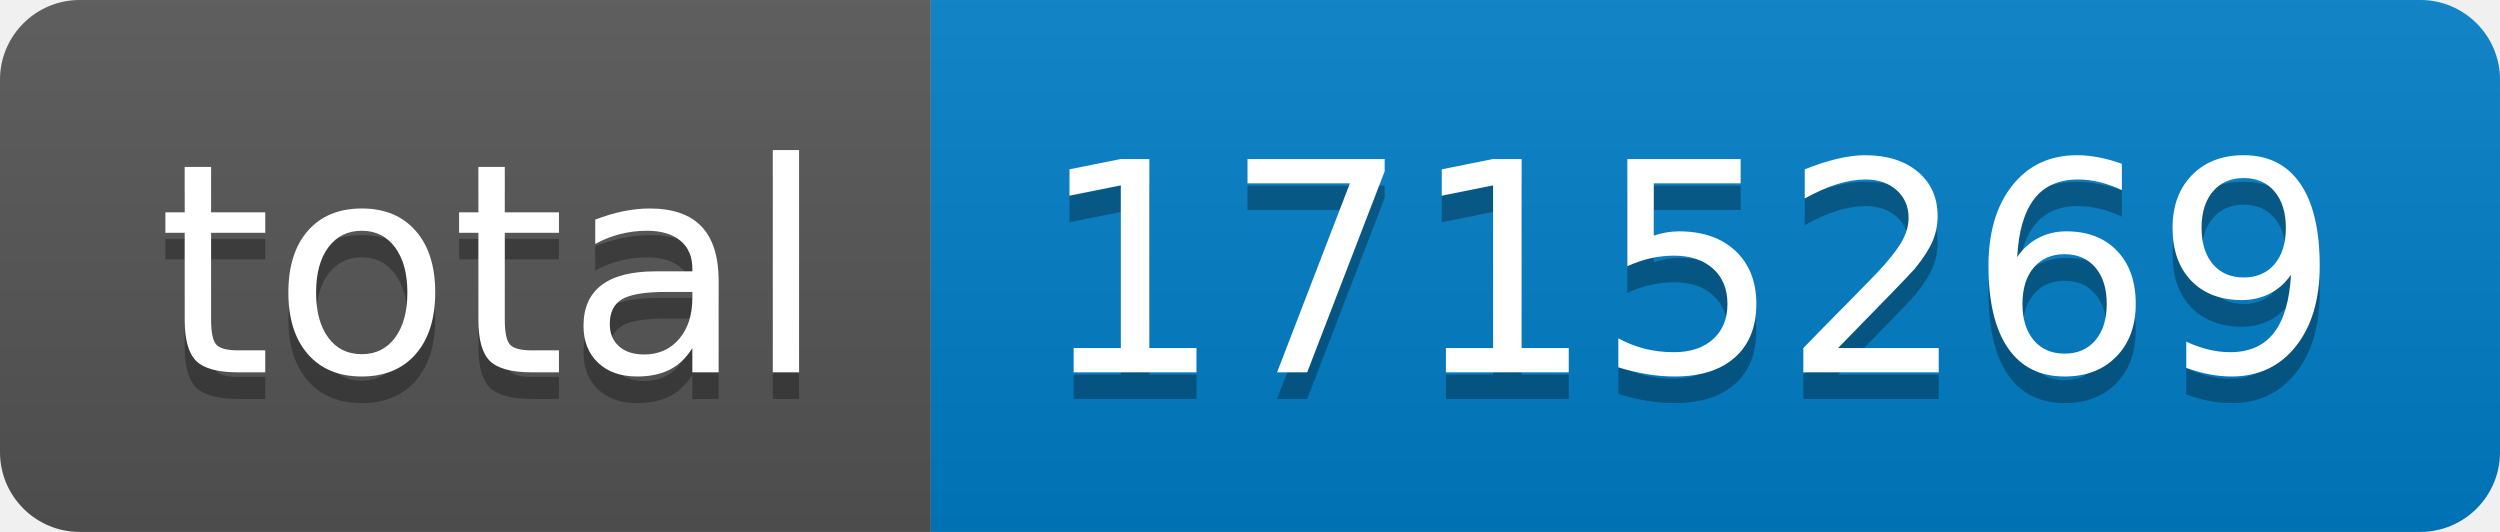
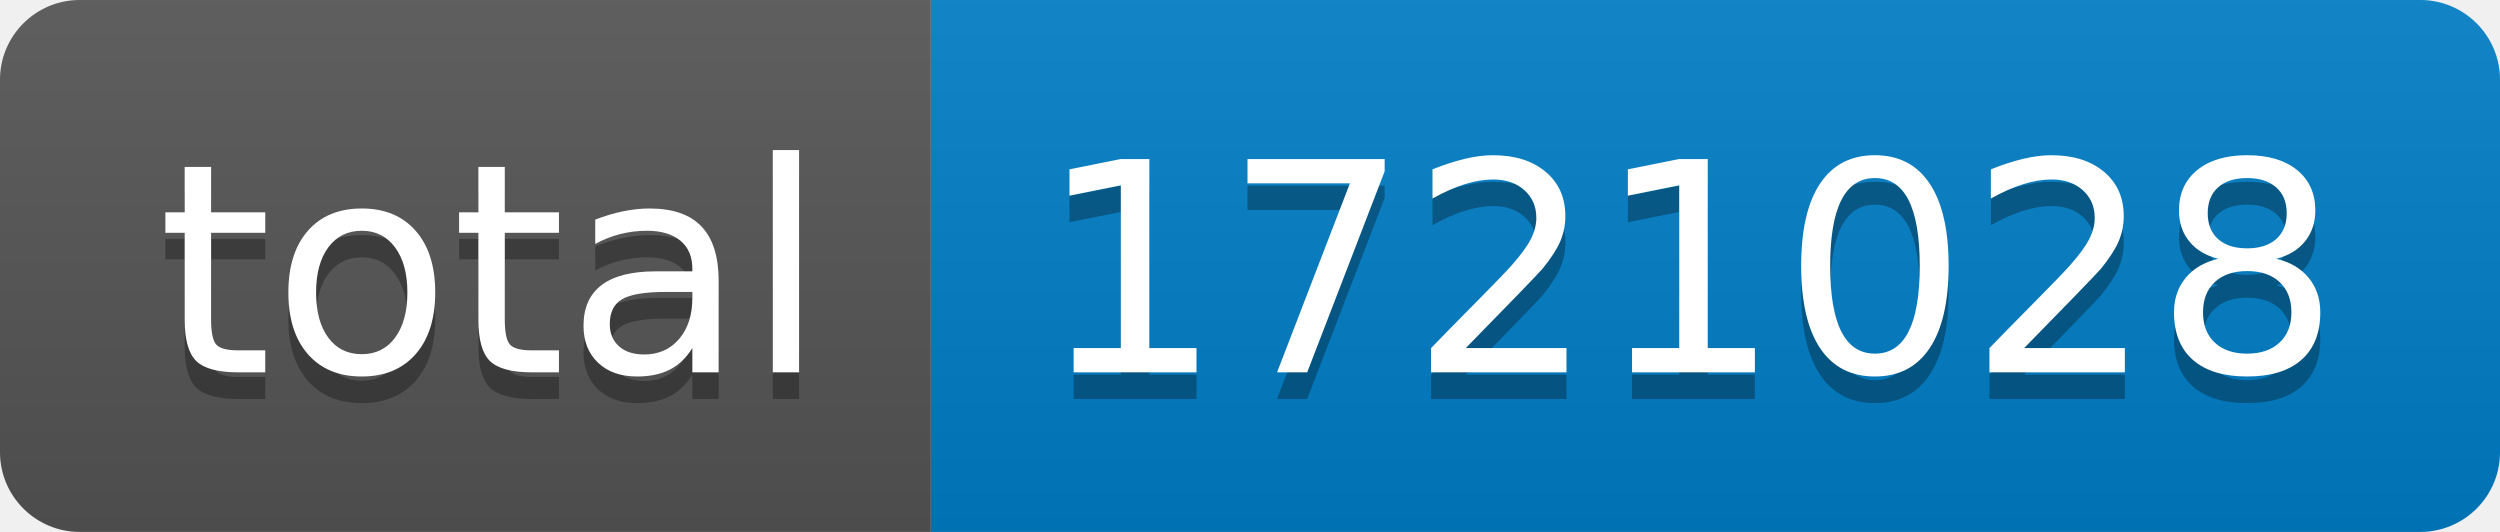
- <svg xmlns="http://www.w3.org/2000/svg" width="94" height="20" role="img" aria-label="total: 1715269">
+ <svg xmlns="http://www.w3.org/2000/svg" width="94" height="20" role="img" aria-label="total: 1721028">
  <linearGradient id="s" x2="0" y2="100%">
    <stop offset="0" stop-color="#bbb" stop-opacity=".1" />
    <stop offset="1" stop-opacity=".1" />
  </linearGradient>
  <clipPath id="r">
    <rect width="94" height="20" rx="3" fill="#fff" />
  </clipPath>
  <g clip-path="url(#r)">
    <rect width="35" height="20" fill="#555" />
    <rect x="35" width="59" height="20" fill="#007ec6" />
    <rect width="94" height="20" fill="url(#s)" />
  </g>
  <g fill="#fff" text-anchor="middle" font-family="Verdana,Geneva,DejaVu Sans,sans-serif" text-rendering="geometricPrecision" font-size="110">
    <text aria-hidden="true" x="185" y="150" fill="#010101" fill-opacity=".3" transform="scale(.1)" textLength="250">total</text>
    <text x="185" y="140" transform="scale(.1)" fill="#fff" textLength="250">total</text>
-     <text aria-hidden="true" x="635" y="150" fill="#010101" fill-opacity=".3" transform="scale(.1)" textLength="490">1715269</text>
-     <text x="635" y="140" transform="scale(.1)" fill="#fff" textLength="490">1715269</text>
+     <text aria-hidden="true" x="635" y="150" fill="#010101" fill-opacity=".3" transform="scale(.1)" textLength="490">1721028</text>
+     <text x="635" y="140" transform="scale(.1)" fill="#fff" textLength="490">1721028</text>
  </g>
</svg>
